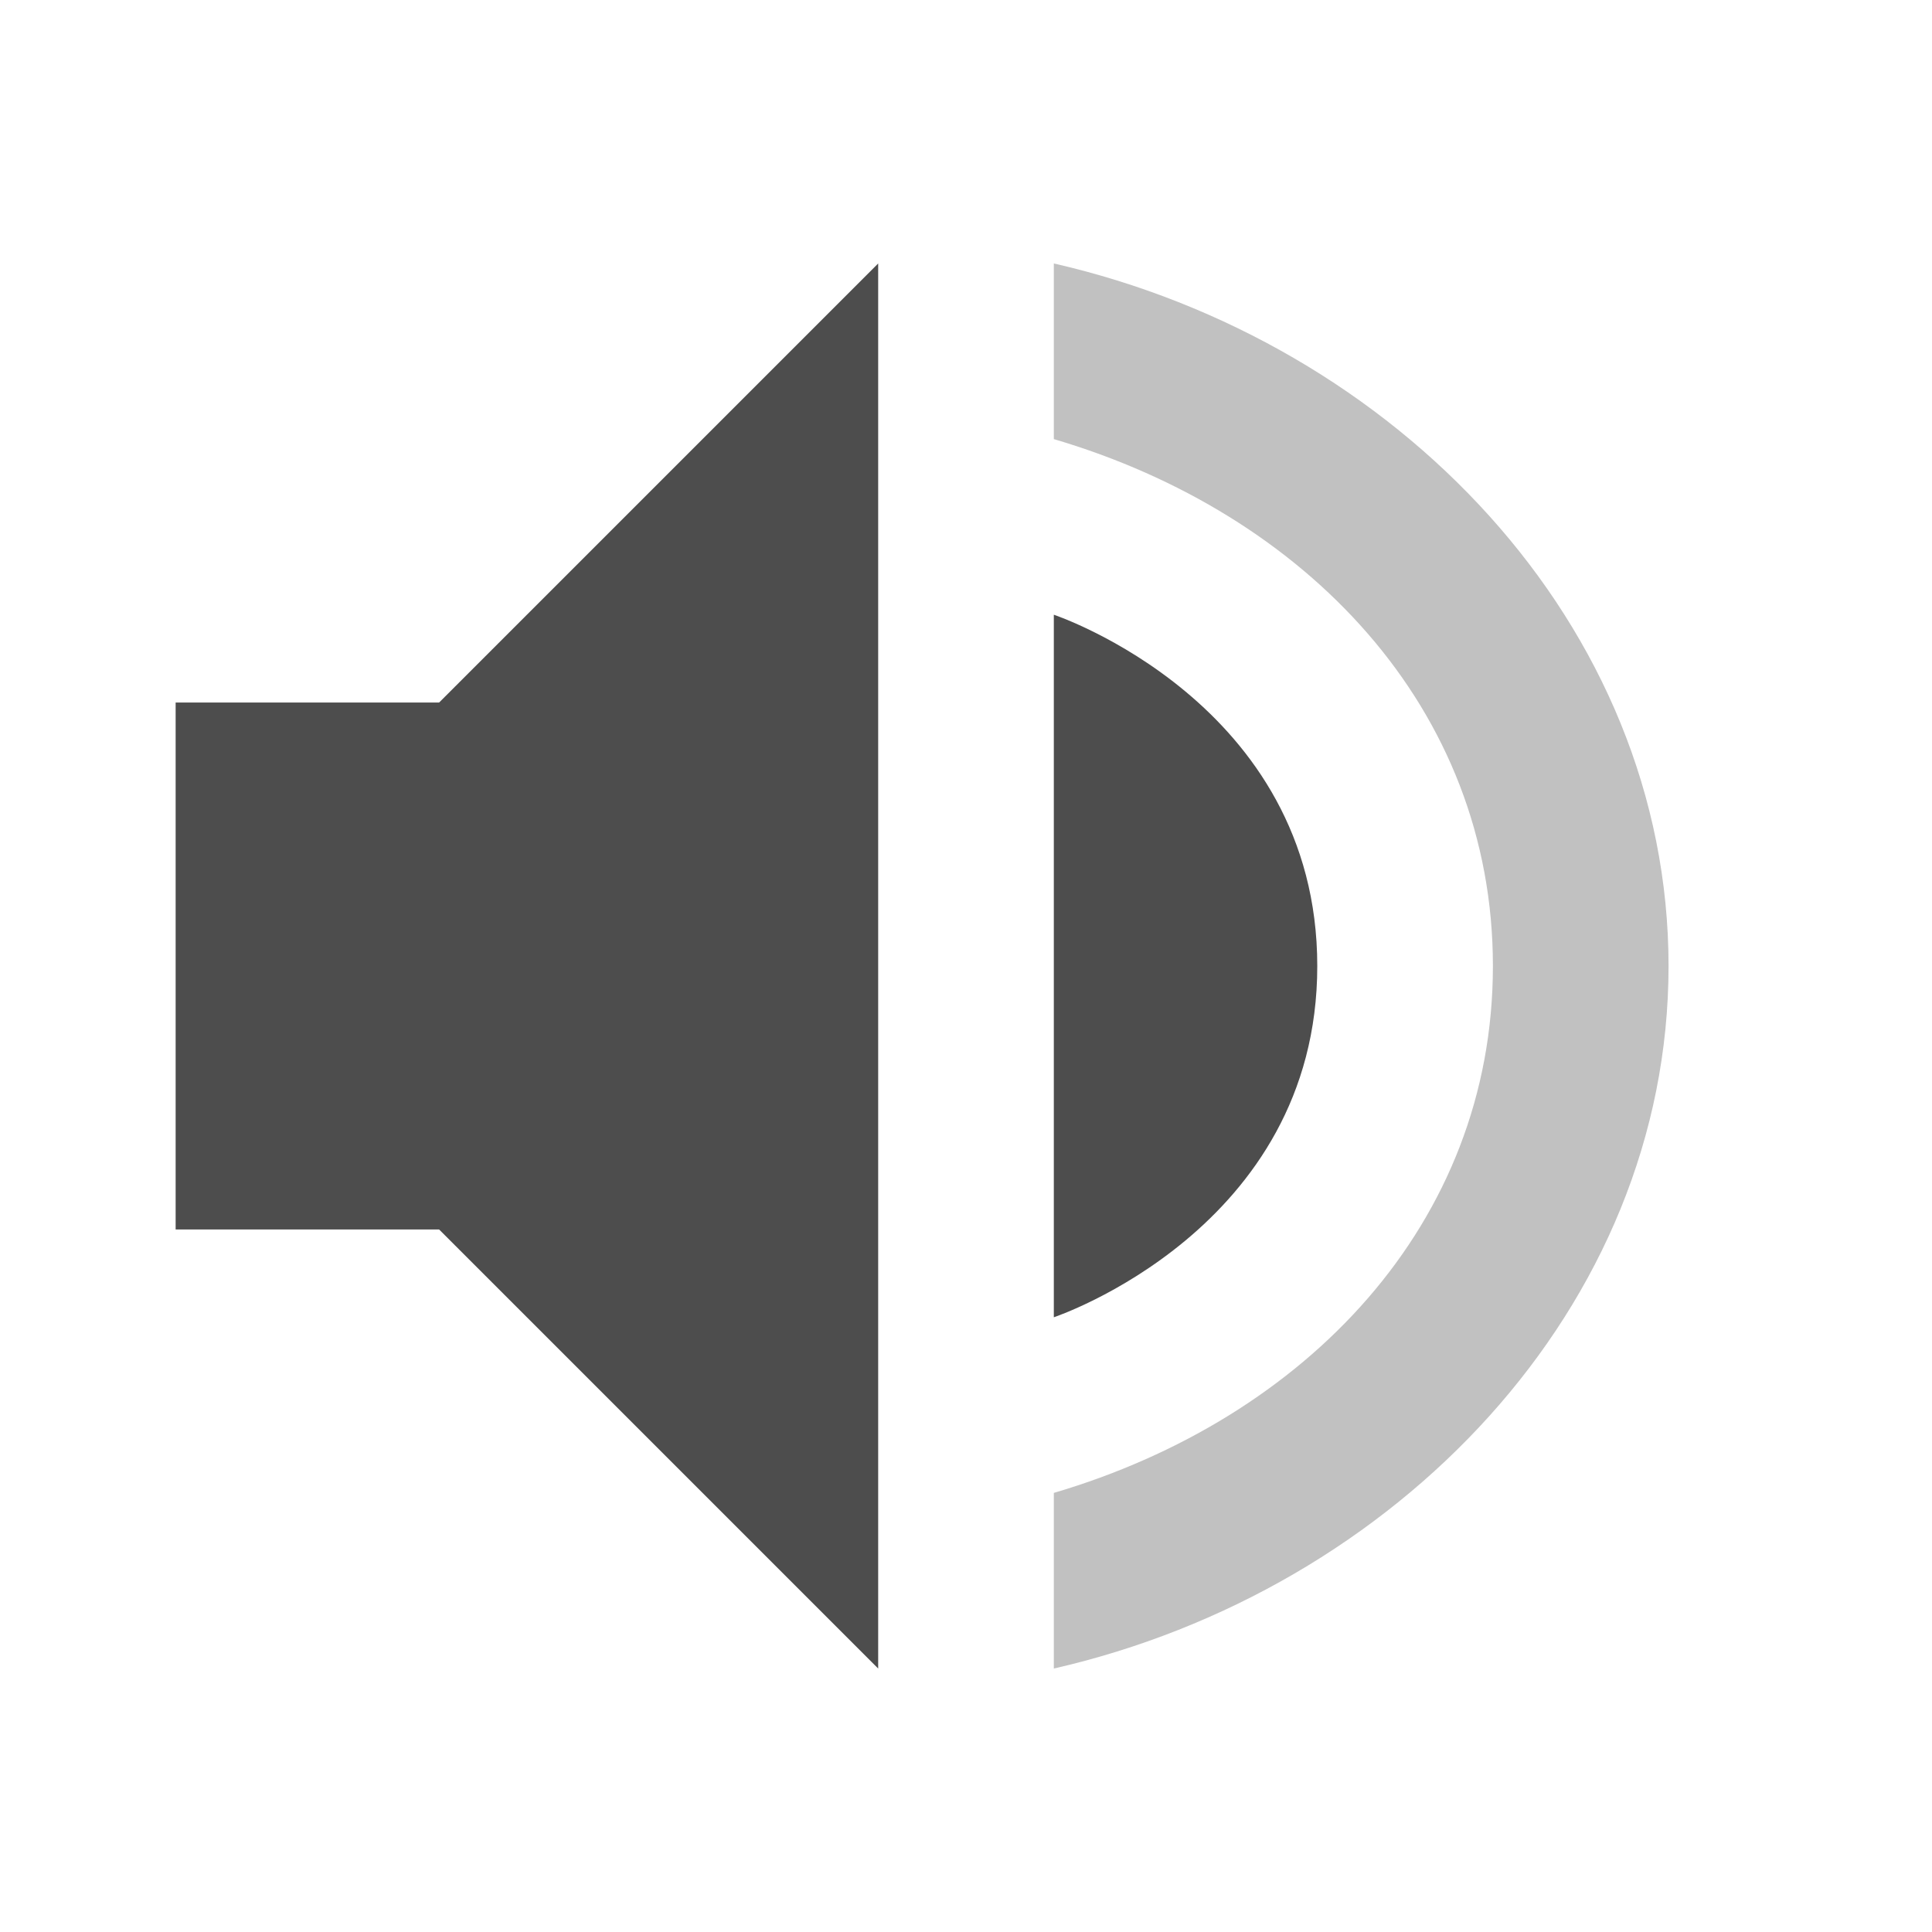
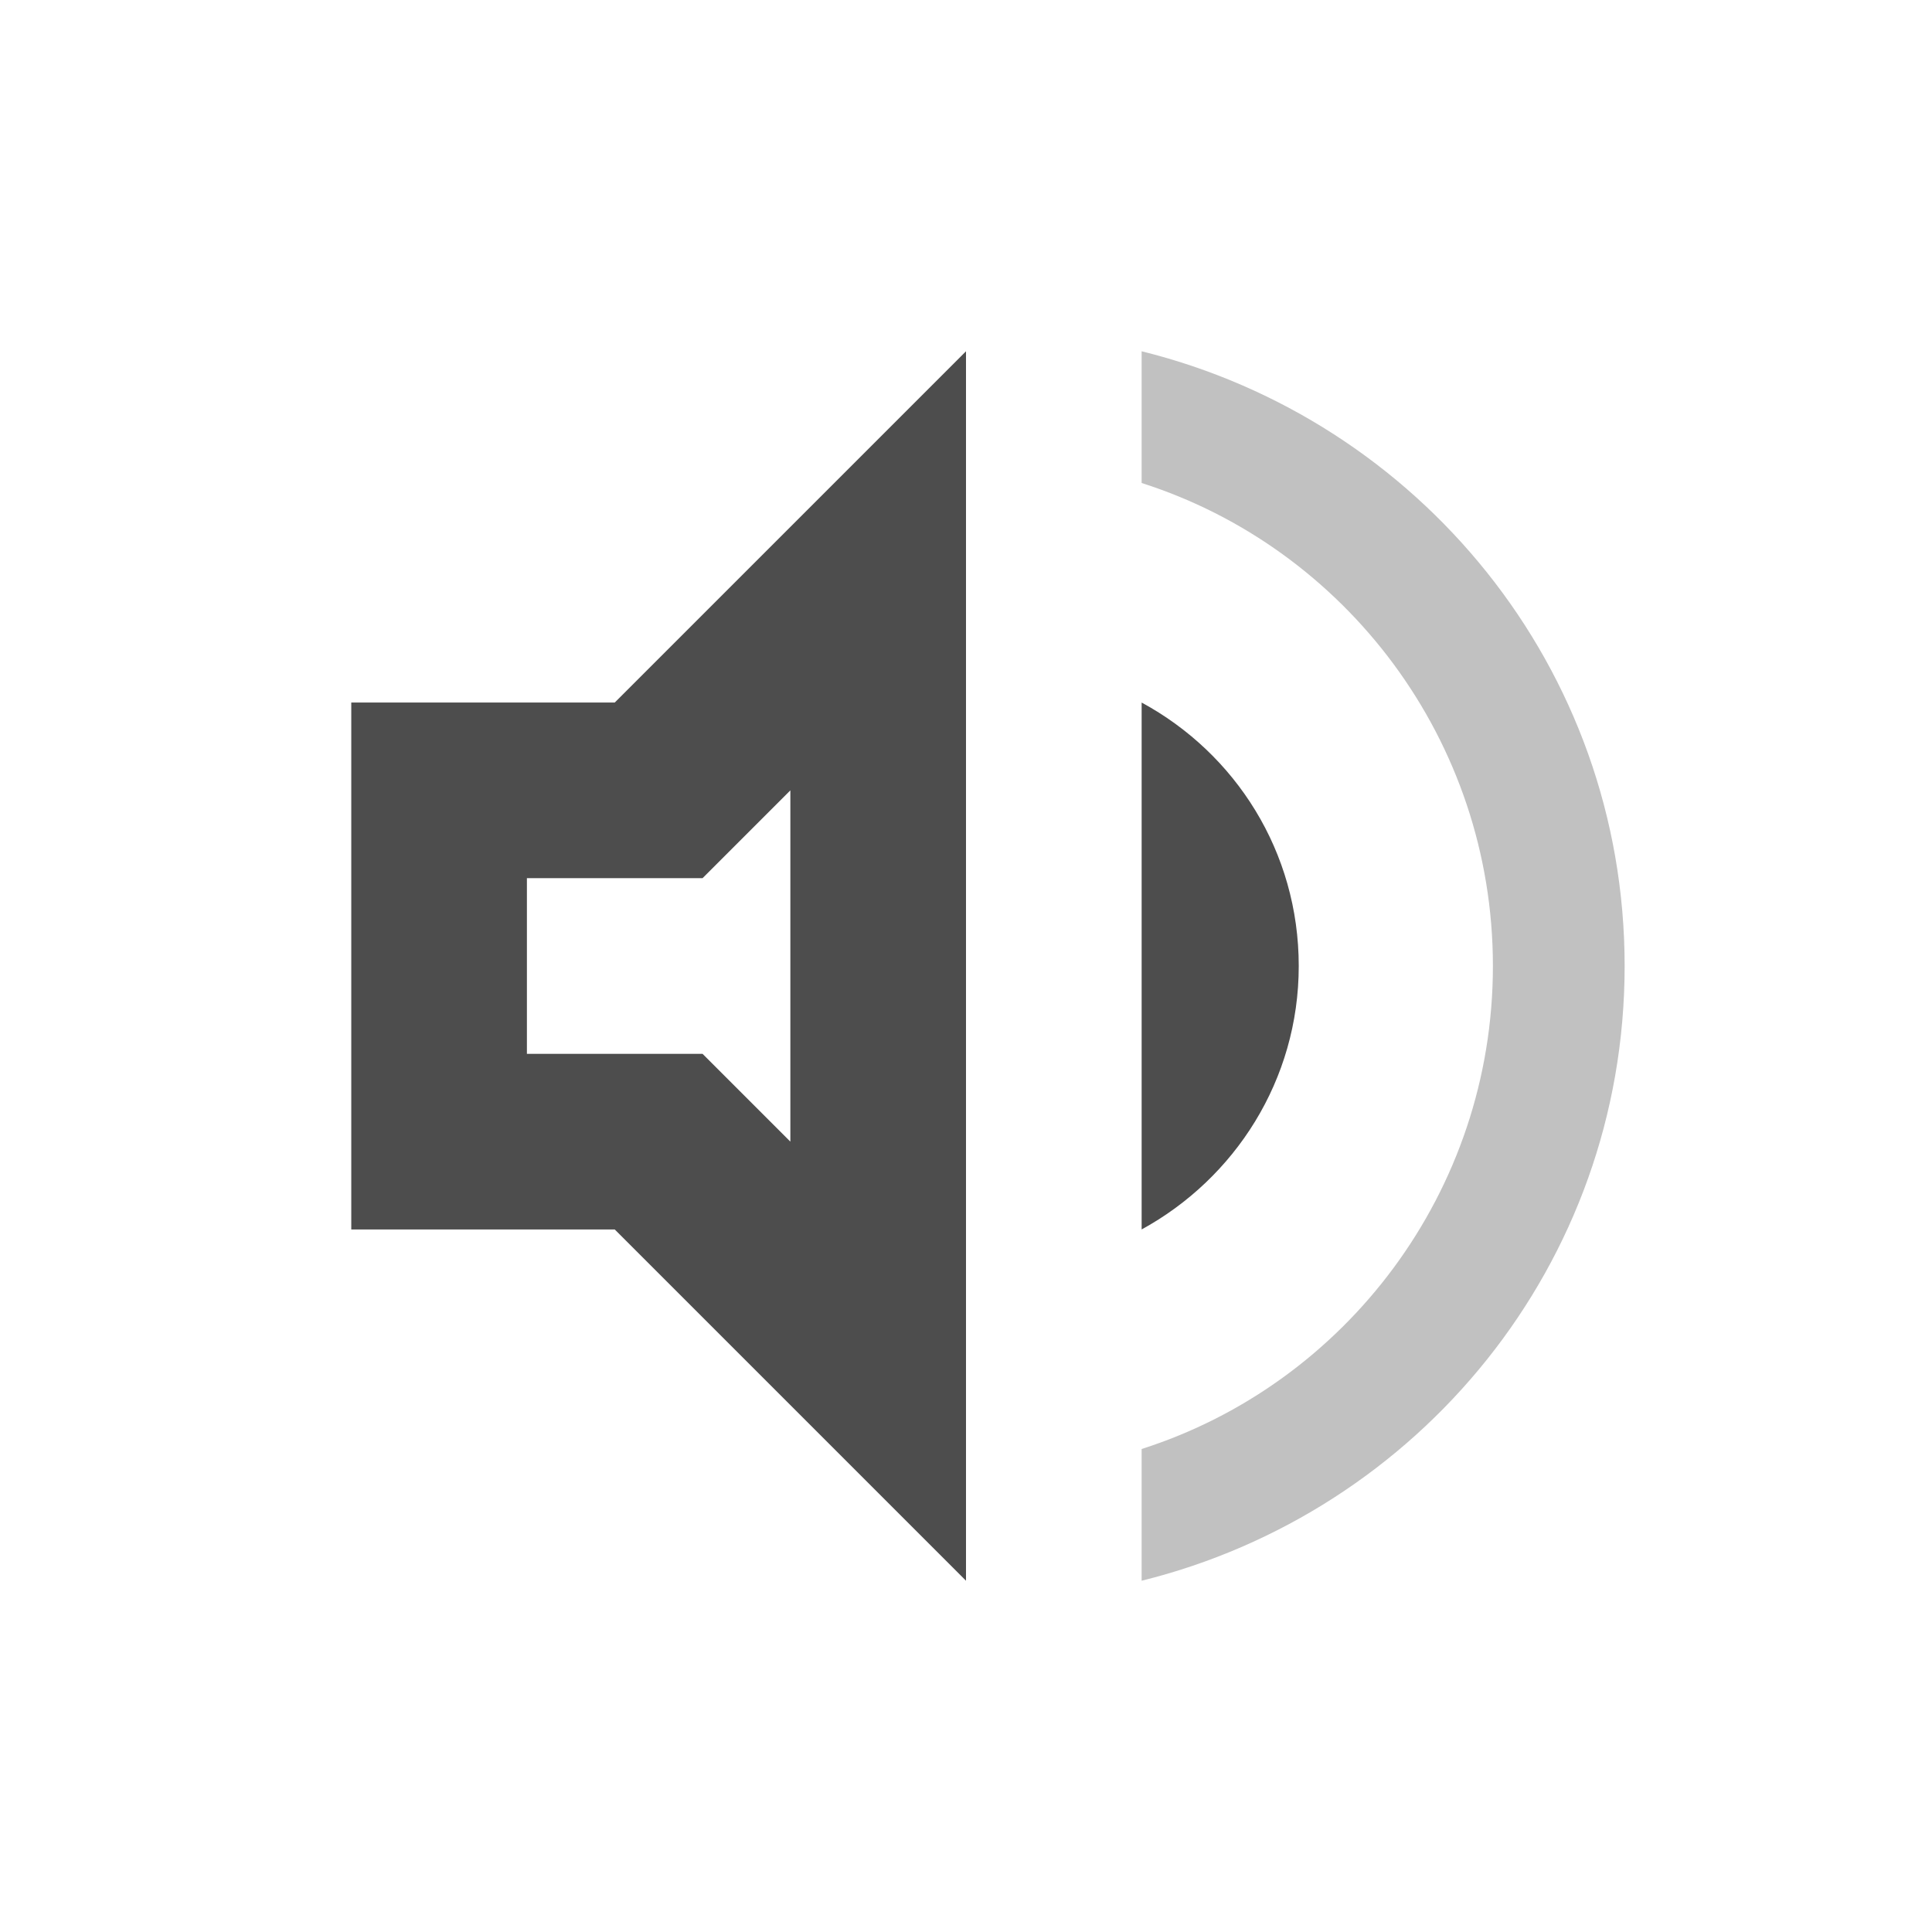
- <svg xmlns="http://www.w3.org/2000/svg" width="22" height="22" version="1.1">
-   <defs>
+ <svg xmlns="http://www.w3.org/2000/svg" width="22" height="22" viewBox="0 0 22 22" version="1.1" id="svg5">
+   <defs id="defs2">
    <style id="current-color-scheme" type="text/css">
   .ColorScheme-Text { color:#4d4d4d; } .ColorScheme-Highlight { color:#4285f4; } .ColorScheme-NeutralText { color:#ff9800; } .ColorScheme-PositiveText { color:#4caf50; } .ColorScheme-NegativeText { color:#f44336; }
-   </style>
+      </style>
  </defs>
-   <path style="fill:currentColor" class="ColorScheme-Text" d="M 10 3 L 5 8 L 2 8 L 2 14 L 5 14 L 10 19 L 10 3 z M 12 7 L 12 15 C 12 15 15 14 15 11 C 15 8 12 7 12 7 z" />
-   <path style="opacity:.35;fill:currentColor" class="ColorScheme-Text" d="m 12,3 v 2 c 2.868,0.846 5,3.063 5,6 0,2.937 -2.132,5.154 -5,6 v 2 c 3.895,-0.891 7,-4.114 7,-8 0,-3.886 -3.105,-7.109 -7,-8 z" />
+   <path id="path971" d="M 11,4 7,8 H 4 v 6 h 3 l 4,4 z m 2,4 v 6 c 1.06,-0.58 1.789,-1.7 1.789,-3 0,-1.3 -0.719,-2.42 -1.789,-3 z M 9,9 v 4 L 8,12 H 6 v -2 h 2 z" style="fill:currentColor;fill-opacity:1;stroke:none;stroke-width:4;-inkscape-stroke:none" class="ColorScheme-Text" />
+   <path d="m 13,4 v 1.5 c 2.32,0.74 4,2.93 4,5.5 0,2.57 -1.68,4.76 -4,5.5 V 18 c 3.15,-0.78 5.5,-3.6 5.5,-7 0,-3.4 -2.35,-6.22 -5.5,-7 z" style="opacity:0.35;fill:currentColor;fill-opacity:1;stroke:none;stroke-width:4;-inkscape-stroke:none" id="path1186" class="ColorScheme-Text" />
</svg>
